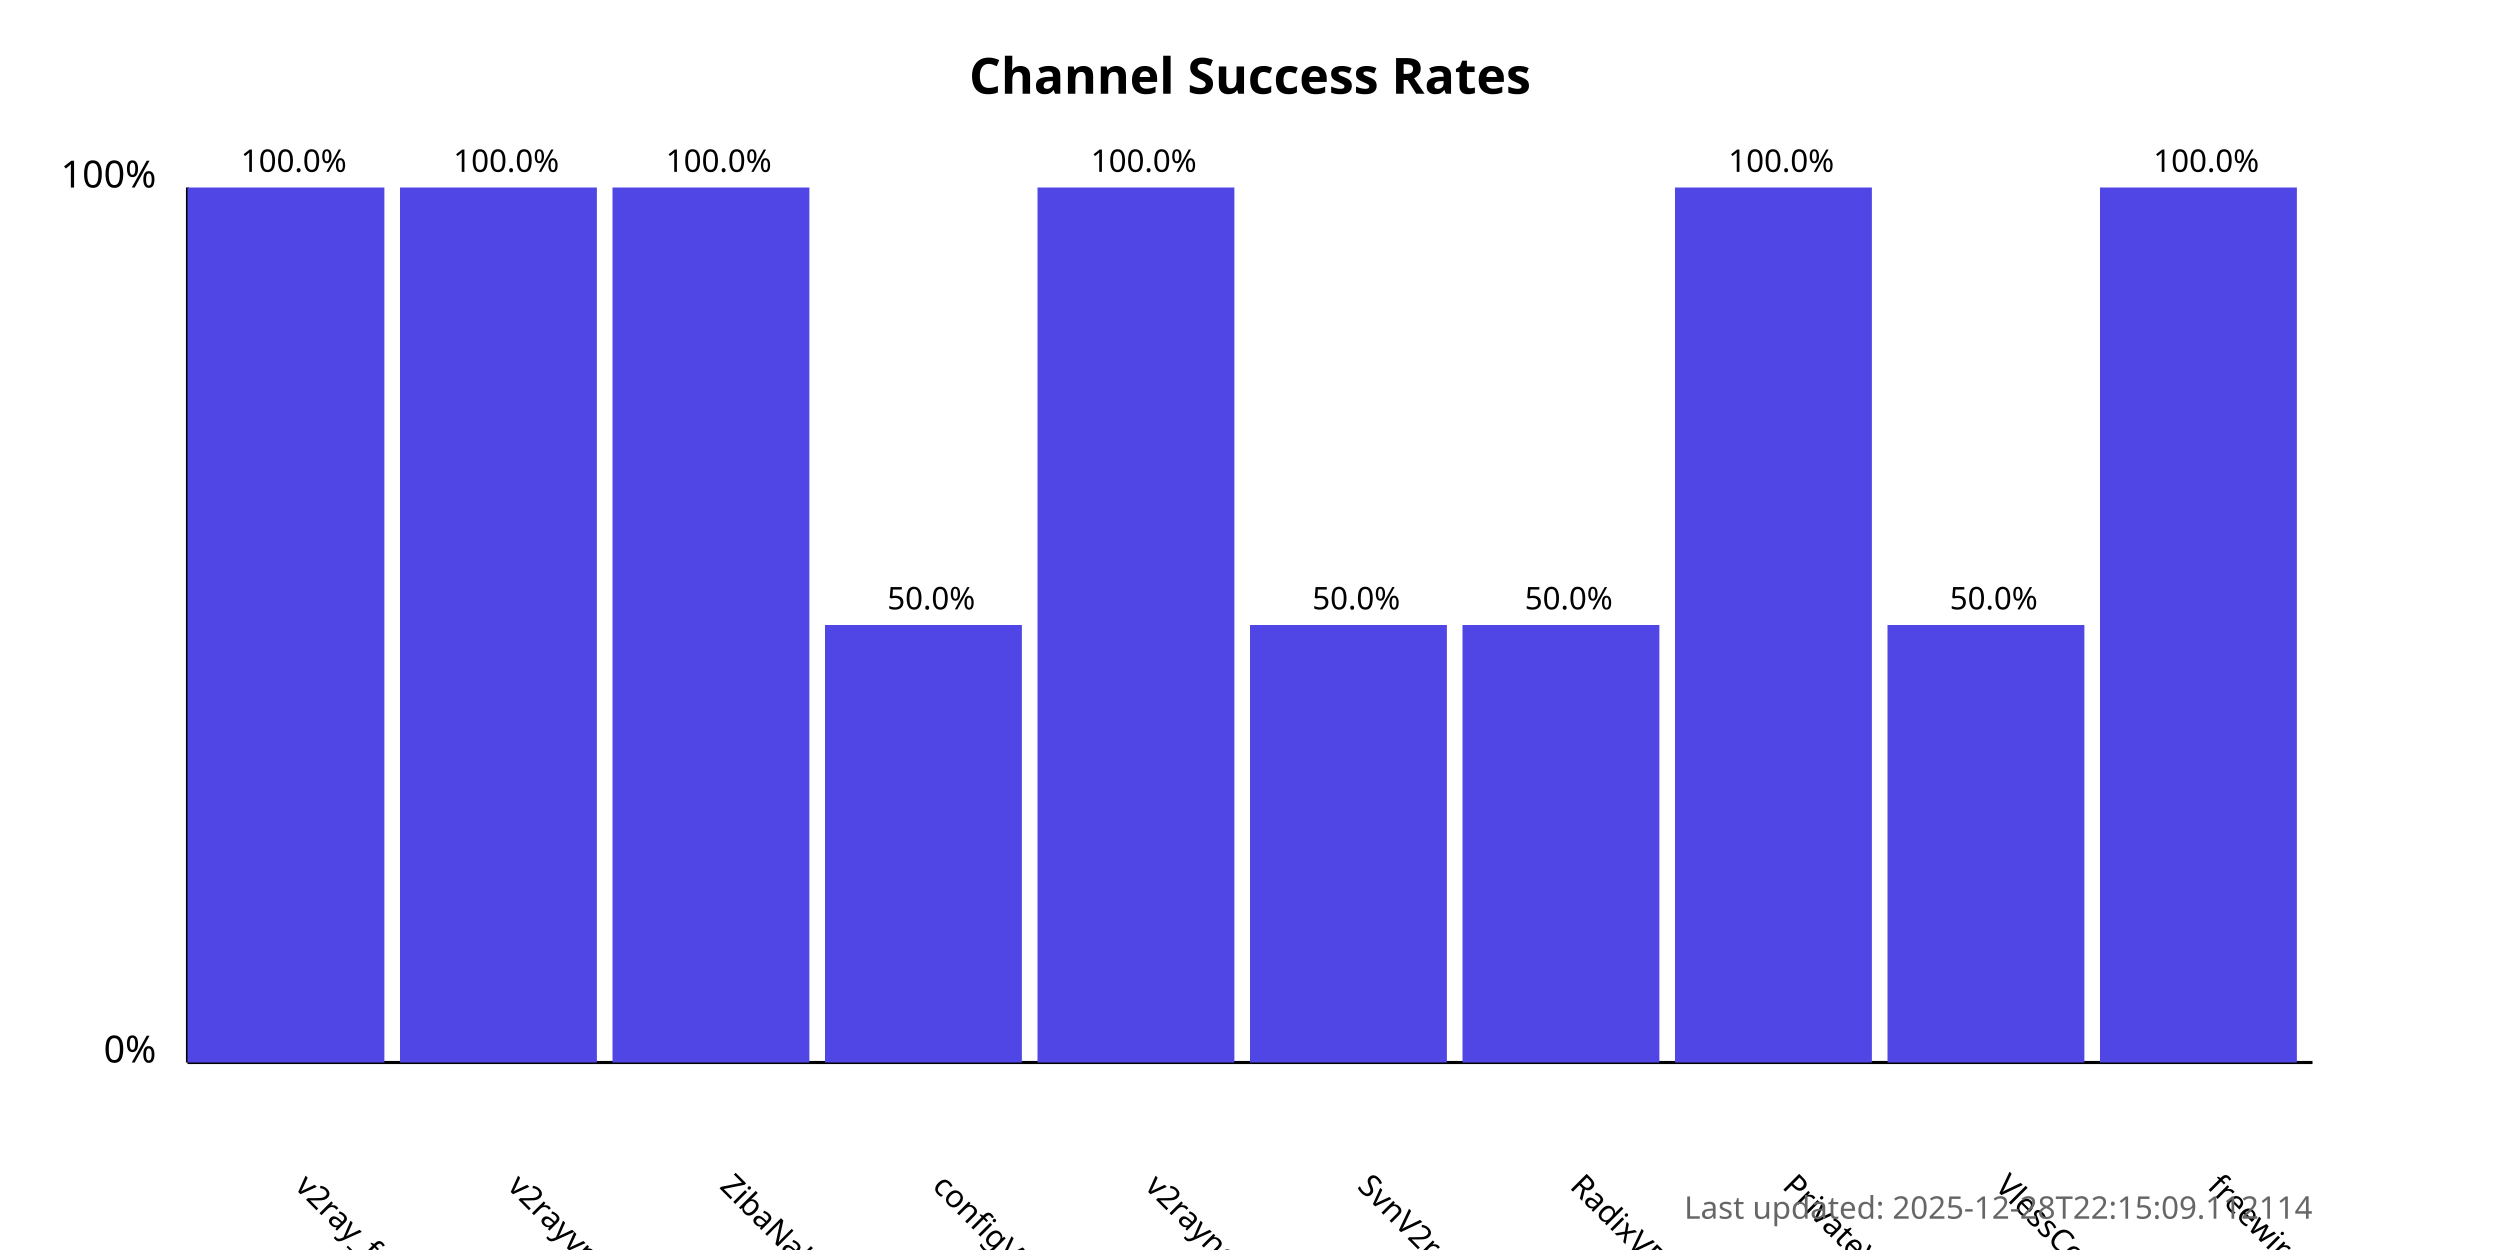
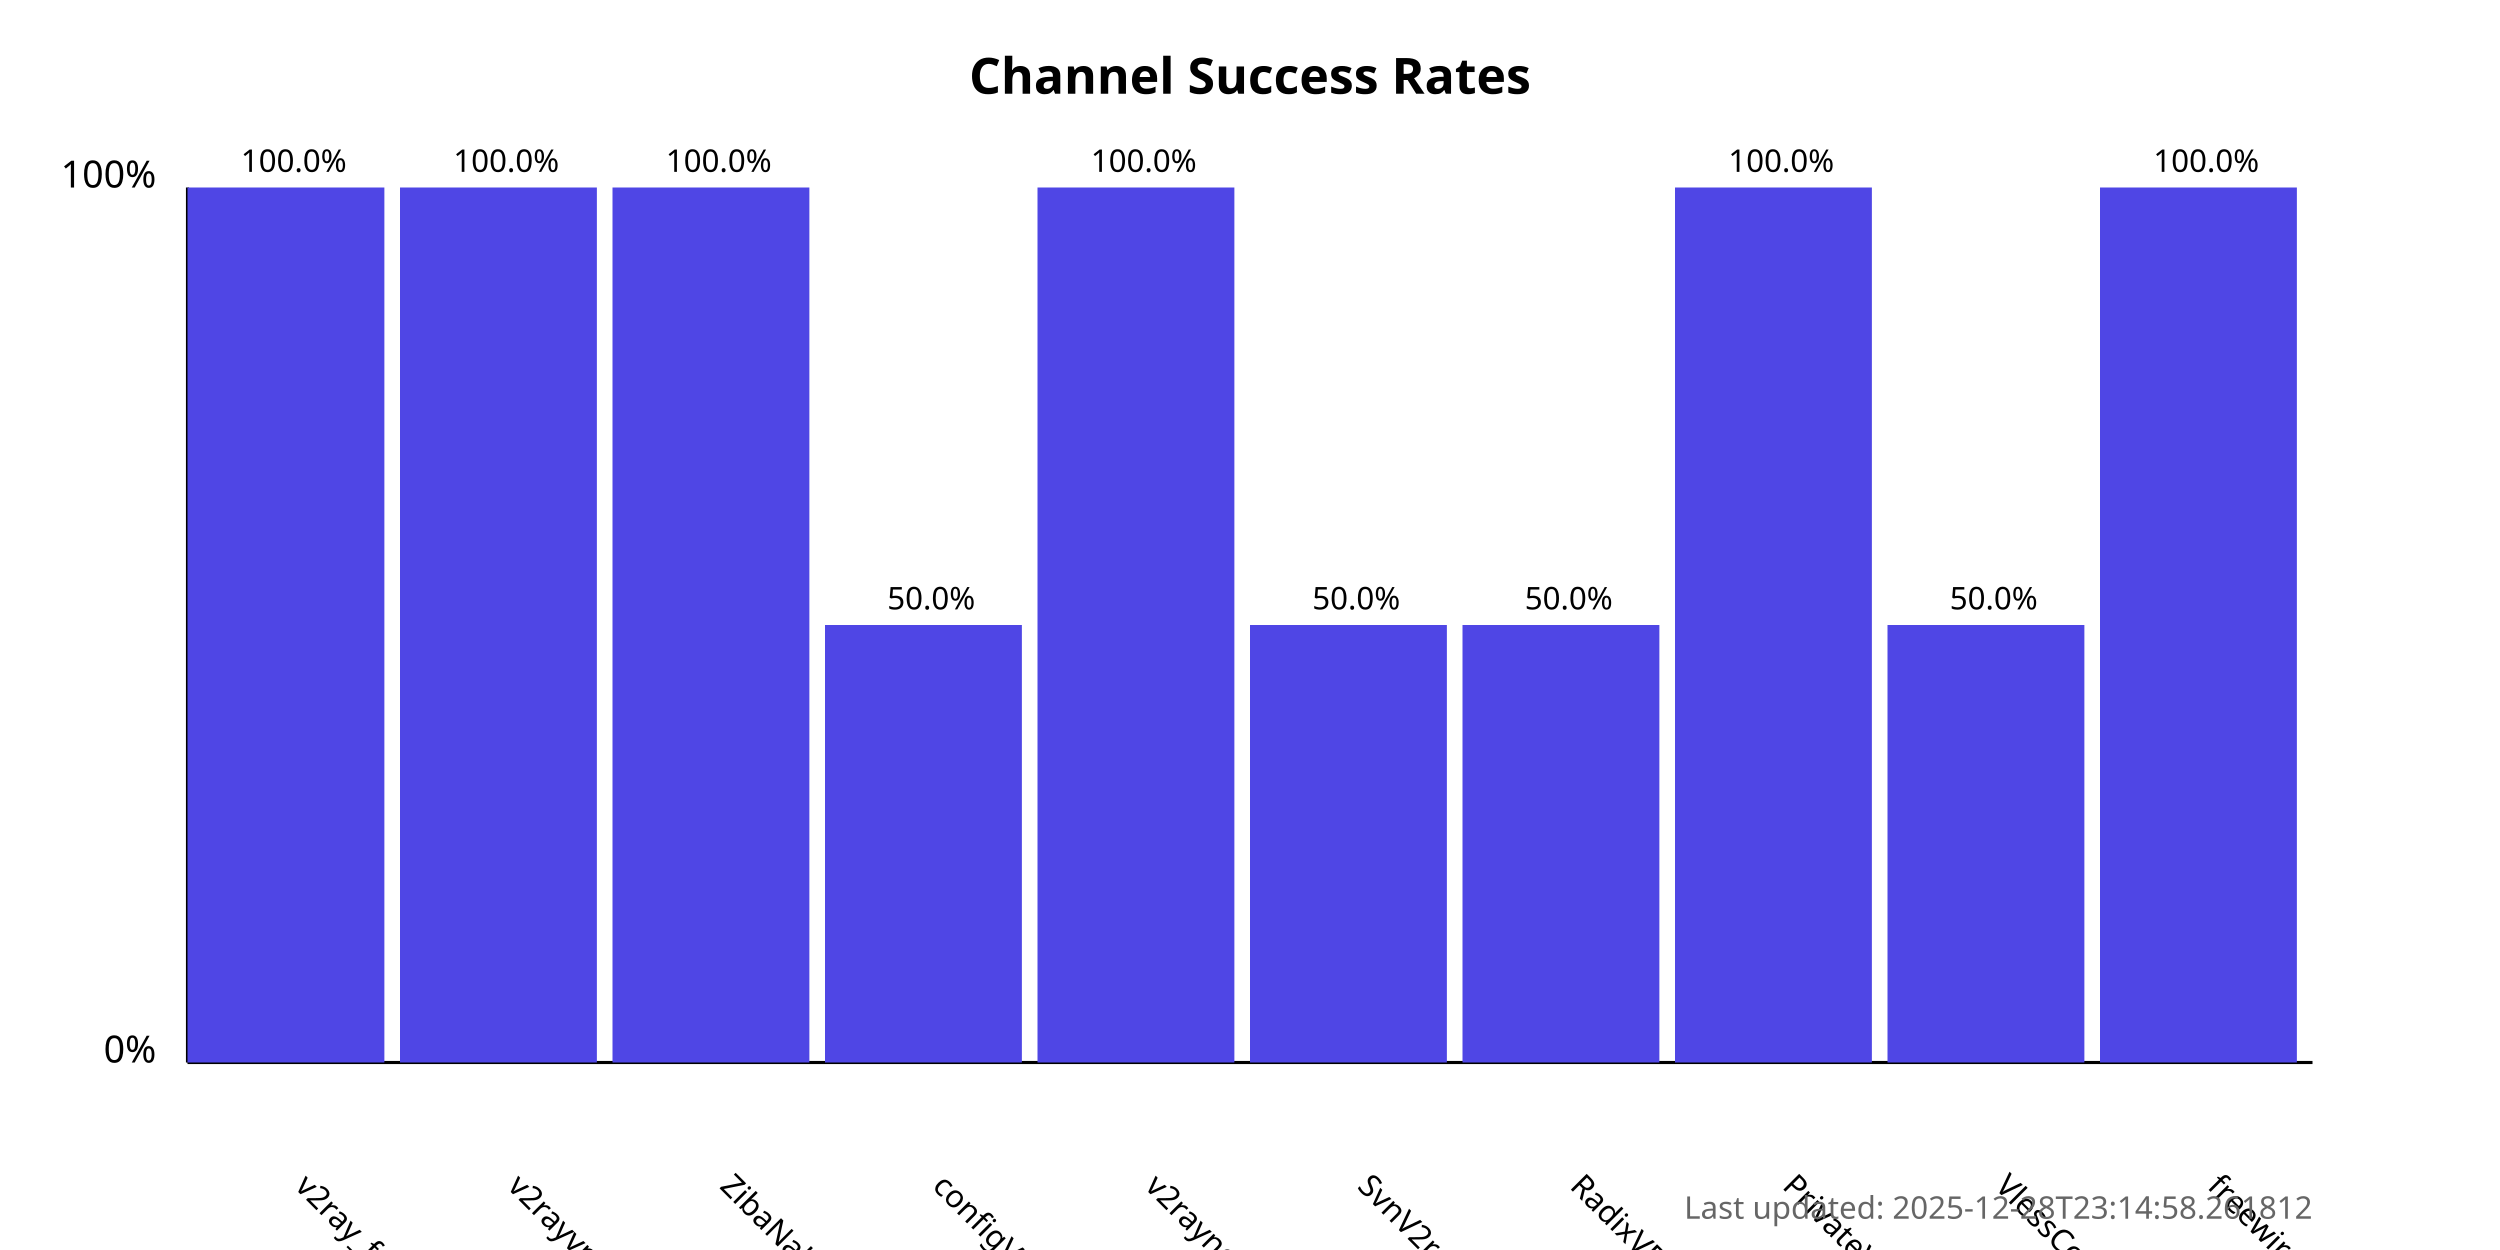
<svg xmlns="http://www.w3.org/2000/svg" width="800" height="400">
  <style>
            .chart-title { font: bold 16px sans-serif; }
            .axis-label { font: 12px sans-serif; }
            .tick-label { font: 10px sans-serif; }
            .bar { fill: #4f46e5; }
            .bar:hover { fill: #6366f1; }
            .timestamp { font: 10px sans-serif; fill: #666; }
        </style>
  <text x="400.0" y="30" text-anchor="middle" class="chart-title">
            Channel Success Rates
        </text>
  <line x1="60" y1="340" x2="60" y2="60" stroke="black" stroke-width="1" />
  <line x1="60" y1="340" x2="740" y2="340" stroke="black" stroke-width="1" />
  <text x="50" y="340" text-anchor="end" class="axis-label">0%</text>
  <text x="50" y="60" text-anchor="end" class="axis-label">100%</text>
  <g>
    <rect x="60" y="60.0" width="63.0" height="280.0" class="bar" />
    <text x="94.0" y="380" transform="rotate(45, 94.0, 380)" text-anchor="start" class="tick-label">
                v2ray_free_conf
            </text>
    <text x="94.0" y="55.0" text-anchor="middle" class="tick-label">
                100.0%
            </text>
  </g>
  <g>
    <rect x="128.0" y="60.0" width="63.0" height="280.0" class="bar" />
    <text x="162.0" y="380" transform="rotate(45, 162.0, 380)" text-anchor="start" class="tick-label">
                v2rayvpno
            </text>
    <text x="162.0" y="55.0" text-anchor="middle" class="tick-label">
                100.0%
            </text>
  </g>
  <g>
    <rect x="196.0" y="60.0" width="63.0" height="280.0" class="bar" />
    <text x="230.0" y="380" transform="rotate(45, 230.0, 380)" text-anchor="start" class="tick-label">
                ZibaNabz
            </text>
    <text x="230.0" y="55.0" text-anchor="middle" class="tick-label">
                100.0%
            </text>
  </g>
  <g>
    <rect x="264.0" y="200.0" width="63.0" height="140.0" class="bar" />
    <text x="298.0" y="380" transform="rotate(45, 298.0, 380)" text-anchor="start" class="tick-label">
                configV2rayForFree
            </text>
    <text x="298.0" y="195.0" text-anchor="middle" class="tick-label">
                50.0%
            </text>
  </g>
  <g>
    <rect x="332.0" y="60.0" width="63.0" height="280.0" class="bar" />
    <text x="366.0" y="380" transform="rotate(45, 366.0, 380)" text-anchor="start" class="tick-label">
                v2rayngvpn
            </text>
    <text x="366.0" y="55.0" text-anchor="middle" class="tick-label">
                100.0%
            </text>
  </g>
  <g>
    <rect x="400.0" y="200.0" width="63.0" height="140.0" class="bar" />
    <text x="434.0" y="380" transform="rotate(45, 434.0, 380)" text-anchor="start" class="tick-label">
                SvnV2ray
            </text>
    <text x="434.0" y="195.0" text-anchor="middle" class="tick-label">
                50.0%
            </text>
  </g>
  <g>
    <rect x="468.0" y="200.0" width="63.0" height="140.0" class="bar" />
    <text x="502.0" y="380" transform="rotate(45, 502.0, 380)" text-anchor="start" class="tick-label">
                RadixVPN
            </text>
    <text x="502.0" y="195.0" text-anchor="middle" class="tick-label">
                50.0%
            </text>
  </g>
  <g>
    <rect x="536.0" y="60.0" width="63.0" height="280.0" class="bar" />
    <text x="570.0" y="380" transform="rotate(45, 570.0, 380)" text-anchor="start" class="tick-label">
                PrivateVPNs
            </text>
    <text x="570.0" y="55.0" text-anchor="middle" class="tick-label">
                100.0%
            </text>
  </g>
  <g>
    <rect x="604.0" y="200.0" width="63.0" height="140.0" class="bar" />
    <text x="638.0" y="380" transform="rotate(45, 638.0, 380)" text-anchor="start" class="tick-label">
                VlessConfig
            </text>
    <text x="638.0" y="195.0" text-anchor="middle" class="tick-label">
                50.0%
            </text>
  </g>
  <g>
    <rect x="672.0" y="60.0" width="63.0" height="280.0" class="bar" />
    <text x="706.0" y="380" transform="rotate(45, 706.0, 380)" text-anchor="start" class="tick-label">
                freewireguard
            </text>
    <text x="706.0" y="55.0" text-anchor="middle" class="tick-label">
                100.0%
            </text>
  </g>
  <text x="740" y="390" text-anchor="end" class="timestamp">
-             Last updated: 2025-12-28T22:15:09.112114
+             Last updated: 2025-12-28T23:14:58.261812
        </text>
</svg>
